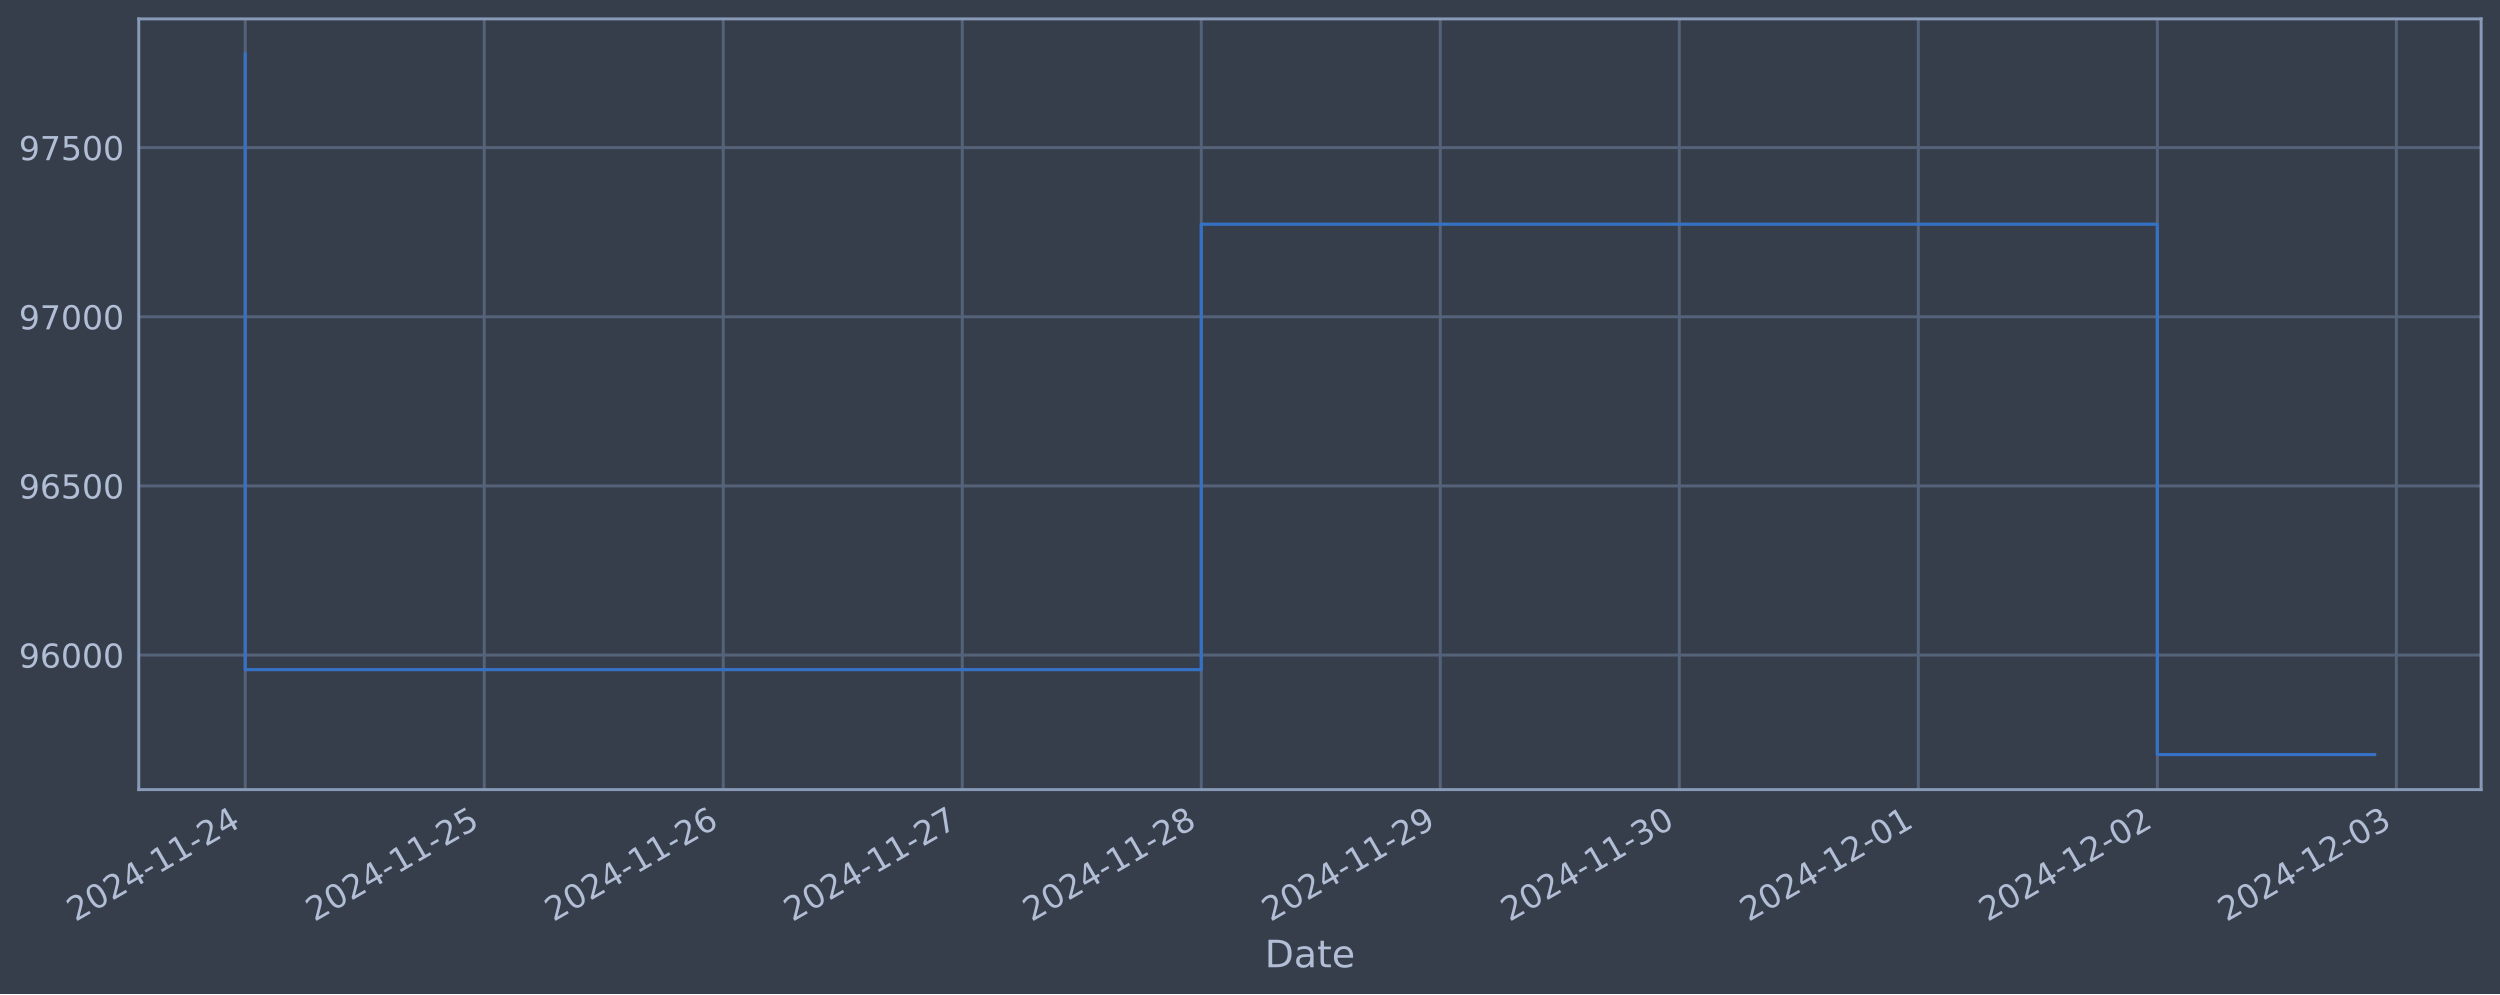
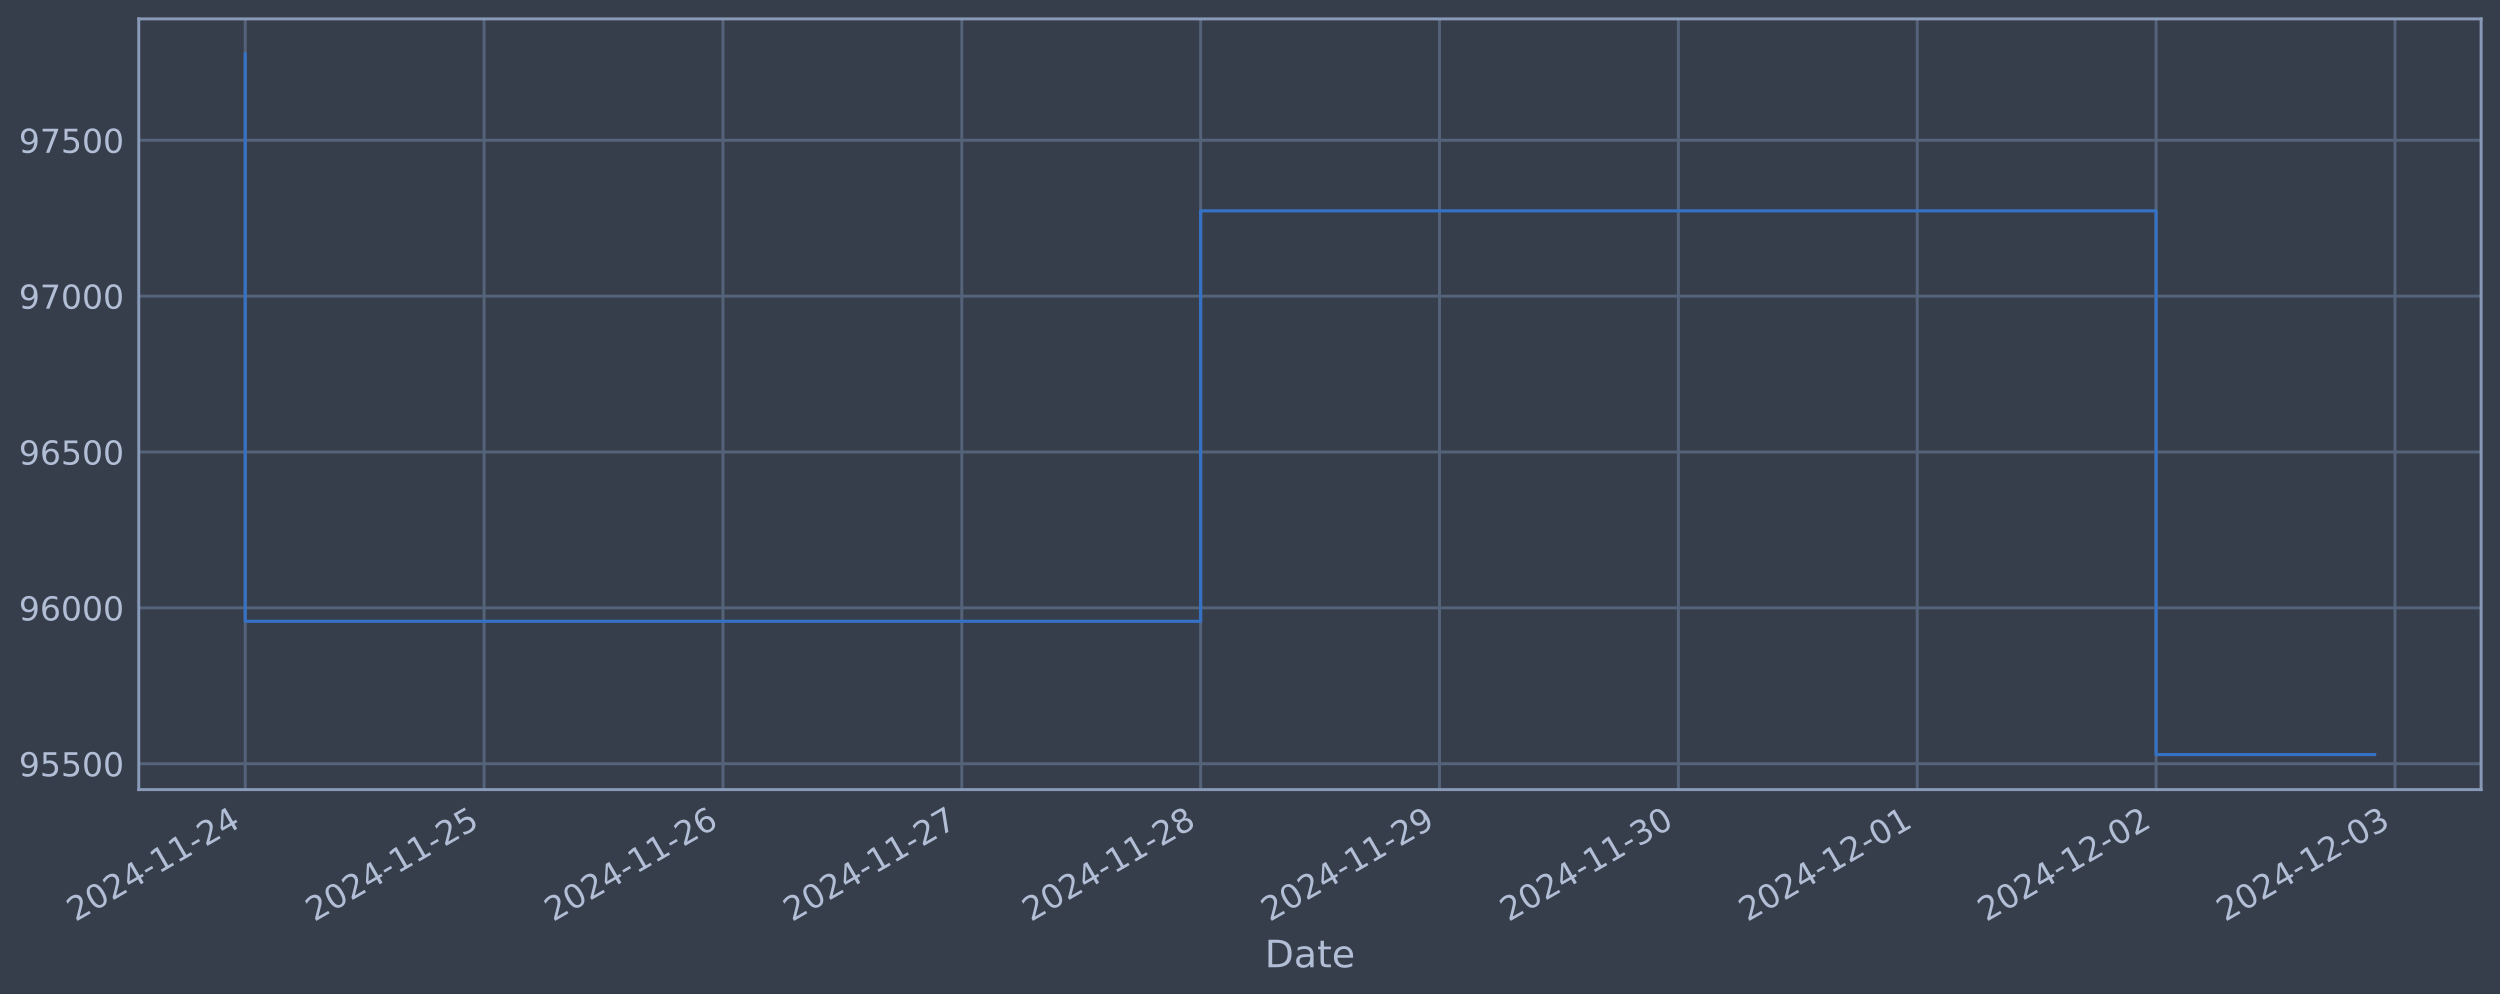
<svg xmlns="http://www.w3.org/2000/svg" xmlns:xlink="http://www.w3.org/1999/xlink" width="952.884pt" height="378.87pt" viewBox="0 0 952.884 378.87" version="1.1">
  <defs>
    <style type="text/css">*{stroke-linejoin: round; stroke-linecap: butt}</style>
  </defs>
  <g id="figure_1">
    <g id="patch_1">
      <path d="M 0 378.87  L 952.884 378.87  L 952.884 0  L 0 0  z " style="fill: #373e4b" />
    </g>
    <g id="axes_1">
      <g id="patch_2">
        <path d="M 52.884 300.96  L 945.684 300.96  L 945.684 7.2  L 52.884 7.2  z " style="fill: #373e4b" />
      </g>
      <g id="matplotlib.axis_1">
        <g id="xtick_1">
          <g id="line2d_1">
-             <path d="M 93.466 300.96  L 93.466 7.2  " clip-path="url(#pdde64b30c7)" style="fill: none; stroke: #546379; stroke-width: 1.12; stroke-linecap: square" />
+             <path d="M 93.466 300.96  L 93.466 7.2  " clip-path="url(#pf1ed5cf9f2)" style="fill: none; stroke: #546379; stroke-width: 1.12; stroke-linecap: square" />
          </g>
          <g id="line2d_2" />
          <g id="text_1">
            <g style="fill: #b1bed6" transform="translate(28.74006 351.4642) rotate(-30) scale(0.126 -0.126)">
              <defs>
                <path id="DejaVuSans-32" d="M 1228 531  L 3431 531  L 3431 0  L 469 0  L 469 531  Q 828 903 1448 1529  Q 2069 2156 2228 2338  Q 2531 2678 2651 2914  Q 2772 3150 2772 3378  Q 2772 3750 2511 3984  Q 2250 4219 1831 4219  Q 1534 4219 1204 4116  Q 875 4013 500 3803  L 500 4441  Q 881 4594 1212 4672  Q 1544 4750 1819 4750  Q 2544 4750 2975 4387  Q 3406 4025 3406 3419  Q 3406 3131 3298 2873  Q 3191 2616 2906 2266  Q 2828 2175 2409 1742  Q 1991 1309 1228 531  z " transform="scale(0.015625)" />
                <path id="DejaVuSans-30" d="M 2034 4250  Q 1547 4250 1301 3770  Q 1056 3291 1056 2328  Q 1056 1369 1301 889  Q 1547 409 2034 409  Q 2525 409 2770 889  Q 3016 1369 3016 2328  Q 3016 3291 2770 3770  Q 2525 4250 2034 4250  z M 2034 4750  Q 2819 4750 3233 4129  Q 3647 3509 3647 2328  Q 3647 1150 3233 529  Q 2819 -91 2034 -91  Q 1250 -91 836 529  Q 422 1150 422 2328  Q 422 3509 836 4129  Q 1250 4750 2034 4750  z " transform="scale(0.015625)" />
                <path id="DejaVuSans-34" d="M 2419 4116  L 825 1625  L 2419 1625  L 2419 4116  z M 2253 4666  L 3047 4666  L 3047 1625  L 3713 1625  L 3713 1100  L 3047 1100  L 3047 0  L 2419 0  L 2419 1100  L 313 1100  L 313 1709  L 2253 4666  z " transform="scale(0.015625)" />
                <path id="DejaVuSans-2d" d="M 313 2009  L 1997 2009  L 1997 1497  L 313 1497  L 313 2009  z " transform="scale(0.015625)" />
                <path id="DejaVuSans-31" d="M 794 531  L 1825 531  L 1825 4091  L 703 3866  L 703 4441  L 1819 4666  L 2450 4666  L 2450 531  L 3481 531  L 3481 0  L 794 0  L 794 531  z " transform="scale(0.015625)" />
              </defs>
              <use xlink:href="#DejaVuSans-32" />
              <use xlink:href="#DejaVuSans-30" x="63.623" />
              <use xlink:href="#DejaVuSans-32" x="127.246" />
              <use xlink:href="#DejaVuSans-34" x="190.869" />
              <use xlink:href="#DejaVuSans-2d" x="254.492" />
              <use xlink:href="#DejaVuSans-31" x="290.576" />
              <use xlink:href="#DejaVuSans-31" x="354.199" />
              <use xlink:href="#DejaVuSans-2d" x="417.822" />
              <use xlink:href="#DejaVuSans-32" x="453.906" />
              <use xlink:href="#DejaVuSans-34" x="517.529" />
            </g>
          </g>
        </g>
        <g id="xtick_2">
          <g id="line2d_3">
-             <path d="M 184.566 300.96  L 184.566 7.2  " clip-path="url(#pdde64b30c7)" style="fill: none; stroke: #546379; stroke-width: 1.12; stroke-linecap: square" />
+             <path d="M 184.508 300.96  L 184.508 7.2  " clip-path="url(#pf1ed5cf9f2)" style="fill: none; stroke: #546379; stroke-width: 1.12; stroke-linecap: square" />
          </g>
          <g id="line2d_4" />
          <g id="text_2">
-             <g style="fill: #b1bed6" transform="translate(119.8409 351.4642) rotate(-30) scale(0.126 -0.126)">
+             <g style="fill: #b1bed6" transform="translate(119.7823 351.4642) rotate(-30) scale(0.126 -0.126)">
              <defs>
                <path id="DejaVuSans-35" d="M 691 4666  L 3169 4666  L 3169 4134  L 1269 4134  L 1269 2991  Q 1406 3038 1543 3061  Q 1681 3084 1819 3084  Q 2600 3084 3056 2656  Q 3513 2228 3513 1497  Q 3513 744 3044 326  Q 2575 -91 1722 -91  Q 1428 -91 1123 -41  Q 819 9 494 109  L 494 744  Q 775 591 1075 516  Q 1375 441 1709 441  Q 2250 441 2565 725  Q 2881 1009 2881 1497  Q 2881 1984 2565 2268  Q 2250 2553 1709 2553  Q 1456 2553 1204 2497  Q 953 2441 691 2322  L 691 4666  z " transform="scale(0.015625)" />
              </defs>
              <use xlink:href="#DejaVuSans-32" />
              <use xlink:href="#DejaVuSans-30" x="63.623" />
              <use xlink:href="#DejaVuSans-32" x="127.246" />
              <use xlink:href="#DejaVuSans-34" x="190.869" />
              <use xlink:href="#DejaVuSans-2d" x="254.492" />
              <use xlink:href="#DejaVuSans-31" x="290.576" />
              <use xlink:href="#DejaVuSans-31" x="354.199" />
              <use xlink:href="#DejaVuSans-2d" x="417.822" />
              <use xlink:href="#DejaVuSans-32" x="453.906" />
              <use xlink:href="#DejaVuSans-35" x="517.529" />
            </g>
          </g>
        </g>
        <g id="xtick_3">
          <g id="line2d_5">
-             <path d="M 275.667 300.96  L 275.667 7.2  " clip-path="url(#pdde64b30c7)" style="fill: none; stroke: #546379; stroke-width: 1.12; stroke-linecap: square" />
+             <path d="M 275.55 300.96  L 275.55 7.2  " clip-path="url(#pf1ed5cf9f2)" style="fill: none; stroke: #546379; stroke-width: 1.12; stroke-linecap: square" />
          </g>
          <g id="line2d_6" />
          <g id="text_3">
-             <g style="fill: #b1bed6" transform="translate(210.9416 351.4642) rotate(-30) scale(0.126 -0.126)">
+             <g style="fill: #b1bed6" transform="translate(210.8246 351.4642) rotate(-30) scale(0.126 -0.126)">
              <defs>
                <path id="DejaVuSans-36" d="M 2113 2584  Q 1688 2584 1439 2293  Q 1191 2003 1191 1497  Q 1191 994 1439 701  Q 1688 409 2113 409  Q 2538 409 2786 701  Q 3034 994 3034 1497  Q 3034 2003 2786 2293  Q 2538 2584 2113 2584  z M 3366 4563  L 3366 3988  Q 3128 4100 2886 4159  Q 2644 4219 2406 4219  Q 1781 4219 1451 3797  Q 1122 3375 1075 2522  Q 1259 2794 1537 2939  Q 1816 3084 2150 3084  Q 2853 3084 3261 2657  Q 3669 2231 3669 1497  Q 3669 778 3244 343  Q 2819 -91 2113 -91  Q 1303 -91 875 529  Q 447 1150 447 2328  Q 447 3434 972 4092  Q 1497 4750 2381 4750  Q 2619 4750 2861 4703  Q 3103 4656 3366 4563  z " transform="scale(0.015625)" />
              </defs>
              <use xlink:href="#DejaVuSans-32" />
              <use xlink:href="#DejaVuSans-30" x="63.623" />
              <use xlink:href="#DejaVuSans-32" x="127.246" />
              <use xlink:href="#DejaVuSans-34" x="190.869" />
              <use xlink:href="#DejaVuSans-2d" x="254.492" />
              <use xlink:href="#DejaVuSans-31" x="290.576" />
              <use xlink:href="#DejaVuSans-31" x="354.199" />
              <use xlink:href="#DejaVuSans-2d" x="417.822" />
              <use xlink:href="#DejaVuSans-32" x="453.906" />
              <use xlink:href="#DejaVuSans-36" x="517.529" />
            </g>
          </g>
        </g>
        <g id="xtick_4">
          <g id="line2d_7">
-             <path d="M 366.768 300.96  L 366.768 7.2  " clip-path="url(#pdde64b30c7)" style="fill: none; stroke: #546379; stroke-width: 1.12; stroke-linecap: square" />
+             <path d="M 366.592 300.96  L 366.592 7.2  " clip-path="url(#pf1ed5cf9f2)" style="fill: none; stroke: #546379; stroke-width: 1.12; stroke-linecap: square" />
          </g>
          <g id="line2d_8" />
          <g id="text_4">
-             <g style="fill: #b1bed6" transform="translate(302.0424 351.4642) rotate(-30) scale(0.126 -0.126)">
+             <g style="fill: #b1bed6" transform="translate(301.8668 351.4642) rotate(-30) scale(0.126 -0.126)">
              <defs>
                <path id="DejaVuSans-37" d="M 525 4666  L 3525 4666  L 3525 4397  L 1831 0  L 1172 0  L 2766 4134  L 525 4134  L 525 4666  z " transform="scale(0.015625)" />
              </defs>
              <use xlink:href="#DejaVuSans-32" />
              <use xlink:href="#DejaVuSans-30" x="63.623" />
              <use xlink:href="#DejaVuSans-32" x="127.246" />
              <use xlink:href="#DejaVuSans-34" x="190.869" />
              <use xlink:href="#DejaVuSans-2d" x="254.492" />
              <use xlink:href="#DejaVuSans-31" x="290.576" />
              <use xlink:href="#DejaVuSans-31" x="354.199" />
              <use xlink:href="#DejaVuSans-2d" x="417.822" />
              <use xlink:href="#DejaVuSans-32" x="453.906" />
              <use xlink:href="#DejaVuSans-37" x="517.529" />
            </g>
          </g>
        </g>
        <g id="xtick_5">
          <g id="line2d_9">
-             <path d="M 457.869 300.96  L 457.869 7.2  " clip-path="url(#pdde64b30c7)" style="fill: none; stroke: #546379; stroke-width: 1.12; stroke-linecap: square" />
+             <path d="M 457.635 300.96  L 457.635 7.2  " clip-path="url(#pf1ed5cf9f2)" style="fill: none; stroke: #546379; stroke-width: 1.12; stroke-linecap: square" />
          </g>
          <g id="line2d_10" />
          <g id="text_5">
-             <g style="fill: #b1bed6" transform="translate(393.1432 351.4642) rotate(-30) scale(0.126 -0.126)">
+             <g style="fill: #b1bed6" transform="translate(392.909 351.4642) rotate(-30) scale(0.126 -0.126)">
              <defs>
                <path id="DejaVuSans-38" d="M 2034 2216  Q 1584 2216 1326 1975  Q 1069 1734 1069 1313  Q 1069 891 1326 650  Q 1584 409 2034 409  Q 2484 409 2743 651  Q 3003 894 3003 1313  Q 3003 1734 2745 1975  Q 2488 2216 2034 2216  z M 1403 2484  Q 997 2584 770 2862  Q 544 3141 544 3541  Q 544 4100 942 4425  Q 1341 4750 2034 4750  Q 2731 4750 3128 4425  Q 3525 4100 3525 3541  Q 3525 3141 3298 2862  Q 3072 2584 2669 2484  Q 3125 2378 3379 2068  Q 3634 1759 3634 1313  Q 3634 634 3220 271  Q 2806 -91 2034 -91  Q 1263 -91 848 271  Q 434 634 434 1313  Q 434 1759 690 2068  Q 947 2378 1403 2484  z M 1172 3481  Q 1172 3119 1398 2916  Q 1625 2713 2034 2713  Q 2441 2713 2670 2916  Q 2900 3119 2900 3481  Q 2900 3844 2670 4047  Q 2441 4250 2034 4250  Q 1625 4250 1398 4047  Q 1172 3844 1172 3481  z " transform="scale(0.015625)" />
              </defs>
              <use xlink:href="#DejaVuSans-32" />
              <use xlink:href="#DejaVuSans-30" x="63.623" />
              <use xlink:href="#DejaVuSans-32" x="127.246" />
              <use xlink:href="#DejaVuSans-34" x="190.869" />
              <use xlink:href="#DejaVuSans-2d" x="254.492" />
              <use xlink:href="#DejaVuSans-31" x="290.576" />
              <use xlink:href="#DejaVuSans-31" x="354.199" />
              <use xlink:href="#DejaVuSans-2d" x="417.822" />
              <use xlink:href="#DejaVuSans-32" x="453.906" />
              <use xlink:href="#DejaVuSans-38" x="517.529" />
            </g>
          </g>
        </g>
        <g id="xtick_6">
          <g id="line2d_11">
-             <path d="M 548.97 300.96  L 548.97 7.2  " clip-path="url(#pdde64b30c7)" style="fill: none; stroke: #546379; stroke-width: 1.12; stroke-linecap: square" />
+             <path d="M 548.677 300.96  L 548.677 7.2  " clip-path="url(#pf1ed5cf9f2)" style="fill: none; stroke: #546379; stroke-width: 1.12; stroke-linecap: square" />
          </g>
          <g id="line2d_12" />
          <g id="text_6">
-             <g style="fill: #b1bed6" transform="translate(484.244 351.4642) rotate(-30) scale(0.126 -0.126)">
+             <g style="fill: #b1bed6" transform="translate(483.9513 351.4642) rotate(-30) scale(0.126 -0.126)">
              <defs>
                <path id="DejaVuSans-39" d="M 703 97  L 703 672  Q 941 559 1184 500  Q 1428 441 1663 441  Q 2288 441 2617 861  Q 2947 1281 2994 2138  Q 2813 1869 2534 1725  Q 2256 1581 1919 1581  Q 1219 1581 811 2004  Q 403 2428 403 3163  Q 403 3881 828 4315  Q 1253 4750 1959 4750  Q 2769 4750 3195 4129  Q 3622 3509 3622 2328  Q 3622 1225 3098 567  Q 2575 -91 1691 -91  Q 1453 -91 1209 -44  Q 966 3 703 97  z M 1959 2075  Q 2384 2075 2632 2365  Q 2881 2656 2881 3163  Q 2881 3666 2632 3958  Q 2384 4250 1959 4250  Q 1534 4250 1286 3958  Q 1038 3666 1038 3163  Q 1038 2656 1286 2365  Q 1534 2075 1959 2075  z " transform="scale(0.015625)" />
              </defs>
              <use xlink:href="#DejaVuSans-32" />
              <use xlink:href="#DejaVuSans-30" x="63.623" />
              <use xlink:href="#DejaVuSans-32" x="127.246" />
              <use xlink:href="#DejaVuSans-34" x="190.869" />
              <use xlink:href="#DejaVuSans-2d" x="254.492" />
              <use xlink:href="#DejaVuSans-31" x="290.576" />
              <use xlink:href="#DejaVuSans-31" x="354.199" />
              <use xlink:href="#DejaVuSans-2d" x="417.822" />
              <use xlink:href="#DejaVuSans-32" x="453.906" />
              <use xlink:href="#DejaVuSans-39" x="517.529" />
            </g>
          </g>
        </g>
        <g id="xtick_7">
          <g id="line2d_13">
-             <path d="M 640.07 300.96  L 640.07 7.2  " clip-path="url(#pdde64b30c7)" style="fill: none; stroke: #546379; stroke-width: 1.12; stroke-linecap: square" />
+             <path d="M 639.719 300.96  L 639.719 7.2  " clip-path="url(#pf1ed5cf9f2)" style="fill: none; stroke: #546379; stroke-width: 1.12; stroke-linecap: square" />
          </g>
          <g id="line2d_14" />
          <g id="text_7">
-             <g style="fill: #b1bed6" transform="translate(575.3448 351.4642) rotate(-30) scale(0.126 -0.126)">
+             <g style="fill: #b1bed6" transform="translate(574.9935 351.4642) rotate(-30) scale(0.126 -0.126)">
              <defs>
                <path id="DejaVuSans-33" d="M 2597 2516  Q 3050 2419 3304 2112  Q 3559 1806 3559 1356  Q 3559 666 3084 287  Q 2609 -91 1734 -91  Q 1441 -91 1130 -33  Q 819 25 488 141  L 488 750  Q 750 597 1062 519  Q 1375 441 1716 441  Q 2309 441 2620 675  Q 2931 909 2931 1356  Q 2931 1769 2642 2001  Q 2353 2234 1838 2234  L 1294 2234  L 1294 2753  L 1863 2753  Q 2328 2753 2575 2939  Q 2822 3125 2822 3475  Q 2822 3834 2567 4026  Q 2313 4219 1838 4219  Q 1578 4219 1281 4162  Q 984 4106 628 3988  L 628 4550  Q 988 4650 1302 4700  Q 1616 4750 1894 4750  Q 2613 4750 3031 4423  Q 3450 4097 3450 3541  Q 3450 3153 3228 2886  Q 3006 2619 2597 2516  z " transform="scale(0.015625)" />
              </defs>
              <use xlink:href="#DejaVuSans-32" />
              <use xlink:href="#DejaVuSans-30" x="63.623" />
              <use xlink:href="#DejaVuSans-32" x="127.246" />
              <use xlink:href="#DejaVuSans-34" x="190.869" />
              <use xlink:href="#DejaVuSans-2d" x="254.492" />
              <use xlink:href="#DejaVuSans-31" x="290.576" />
              <use xlink:href="#DejaVuSans-31" x="354.199" />
              <use xlink:href="#DejaVuSans-2d" x="417.822" />
              <use xlink:href="#DejaVuSans-33" x="453.906" />
              <use xlink:href="#DejaVuSans-30" x="517.529" />
            </g>
          </g>
        </g>
        <g id="xtick_8">
          <g id="line2d_15">
-             <path d="M 731.171 300.96  L 731.171 7.2  " clip-path="url(#pdde64b30c7)" style="fill: none; stroke: #546379; stroke-width: 1.12; stroke-linecap: square" />
+             <path d="M 730.761 300.96  L 730.761 7.2  " clip-path="url(#pf1ed5cf9f2)" style="fill: none; stroke: #546379; stroke-width: 1.12; stroke-linecap: square" />
          </g>
          <g id="line2d_16" />
          <g id="text_8">
-             <g style="fill: #b1bed6" transform="translate(666.4456 351.4642) rotate(-30) scale(0.126 -0.126)">
+             <g style="fill: #b1bed6" transform="translate(666.0358 351.4642) rotate(-30) scale(0.126 -0.126)">
              <use xlink:href="#DejaVuSans-32" />
              <use xlink:href="#DejaVuSans-30" x="63.623" />
              <use xlink:href="#DejaVuSans-32" x="127.246" />
              <use xlink:href="#DejaVuSans-34" x="190.869" />
              <use xlink:href="#DejaVuSans-2d" x="254.492" />
              <use xlink:href="#DejaVuSans-31" x="290.576" />
              <use xlink:href="#DejaVuSans-32" x="354.199" />
              <use xlink:href="#DejaVuSans-2d" x="417.822" />
              <use xlink:href="#DejaVuSans-30" x="453.906" />
              <use xlink:href="#DejaVuSans-31" x="517.529" />
            </g>
          </g>
        </g>
        <g id="xtick_9">
          <g id="line2d_17">
-             <path d="M 822.272 300.96  L 822.272 7.2  " clip-path="url(#pdde64b30c7)" style="fill: none; stroke: #546379; stroke-width: 1.12; stroke-linecap: square" />
+             <path d="M 821.804 300.96  L 821.804 7.2  " clip-path="url(#pf1ed5cf9f2)" style="fill: none; stroke: #546379; stroke-width: 1.12; stroke-linecap: square" />
          </g>
          <g id="line2d_18" />
          <g id="text_9">
-             <g style="fill: #b1bed6" transform="translate(757.5464 351.4642) rotate(-30) scale(0.126 -0.126)">
+             <g style="fill: #b1bed6" transform="translate(757.078 351.4642) rotate(-30) scale(0.126 -0.126)">
              <use xlink:href="#DejaVuSans-32" />
              <use xlink:href="#DejaVuSans-30" x="63.623" />
              <use xlink:href="#DejaVuSans-32" x="127.246" />
              <use xlink:href="#DejaVuSans-34" x="190.869" />
              <use xlink:href="#DejaVuSans-2d" x="254.492" />
              <use xlink:href="#DejaVuSans-31" x="290.576" />
              <use xlink:href="#DejaVuSans-32" x="354.199" />
              <use xlink:href="#DejaVuSans-2d" x="417.822" />
              <use xlink:href="#DejaVuSans-30" x="453.906" />
              <use xlink:href="#DejaVuSans-32" x="517.529" />
            </g>
          </g>
        </g>
        <g id="xtick_10">
          <g id="line2d_19">
-             <path d="M 913.373 300.96  L 913.373 7.2  " clip-path="url(#pdde64b30c7)" style="fill: none; stroke: #546379; stroke-width: 1.12; stroke-linecap: square" />
+             <path d="M 912.846 300.96  L 912.846 7.2  " clip-path="url(#pf1ed5cf9f2)" style="fill: none; stroke: #546379; stroke-width: 1.12; stroke-linecap: square" />
          </g>
          <g id="line2d_20" />
          <g id="text_10">
-             <g style="fill: #b1bed6" transform="translate(848.6472 351.4642) rotate(-30) scale(0.126 -0.126)">
+             <g style="fill: #b1bed6" transform="translate(848.1203 351.4642) rotate(-30) scale(0.126 -0.126)">
              <use xlink:href="#DejaVuSans-32" />
              <use xlink:href="#DejaVuSans-30" x="63.623" />
              <use xlink:href="#DejaVuSans-32" x="127.246" />
              <use xlink:href="#DejaVuSans-34" x="190.869" />
              <use xlink:href="#DejaVuSans-2d" x="254.492" />
              <use xlink:href="#DejaVuSans-31" x="290.576" />
              <use xlink:href="#DejaVuSans-32" x="354.199" />
              <use xlink:href="#DejaVuSans-2d" x="417.822" />
              <use xlink:href="#DejaVuSans-30" x="453.906" />
              <use xlink:href="#DejaVuSans-33" x="517.529" />
            </g>
          </g>
        </g>
        <g id="text_11">
          <g style="fill: #b1bed6" transform="translate(482.0746 368.6753) scale(0.144 -0.144)">
            <defs>
              <path id="DejaVuSans-44" d="M 1259 4147  L 1259 519  L 2022 519  Q 2988 519 3436 956  Q 3884 1394 3884 2338  Q 3884 3275 3436 3711  Q 2988 4147 2022 4147  L 1259 4147  z M 628 4666  L 1925 4666  Q 3281 4666 3915 4102  Q 4550 3538 4550 2338  Q 4550 1131 3912 565  Q 3275 0 1925 0  L 628 0  L 628 4666  z " transform="scale(0.015625)" />
              <path id="DejaVuSans-61" d="M 2194 1759  Q 1497 1759 1228 1600  Q 959 1441 959 1056  Q 959 750 1161 570  Q 1363 391 1709 391  Q 2188 391 2477 730  Q 2766 1069 2766 1631  L 2766 1759  L 2194 1759  z M 3341 1997  L 3341 0  L 2766 0  L 2766 531  Q 2569 213 2275 61  Q 1981 -91 1556 -91  Q 1019 -91 701 211  Q 384 513 384 1019  Q 384 1609 779 1909  Q 1175 2209 1959 2209  L 2766 2209  L 2766 2266  Q 2766 2663 2505 2880  Q 2244 3097 1772 3097  Q 1472 3097 1187 3025  Q 903 2953 641 2809  L 641 3341  Q 956 3463 1253 3523  Q 1550 3584 1831 3584  Q 2591 3584 2966 3190  Q 3341 2797 3341 1997  z " transform="scale(0.015625)" />
              <path id="DejaVuSans-74" d="M 1172 4494  L 1172 3500  L 2356 3500  L 2356 3053  L 1172 3053  L 1172 1153  Q 1172 725 1289 603  Q 1406 481 1766 481  L 2356 481  L 2356 0  L 1766 0  Q 1100 0 847 248  Q 594 497 594 1153  L 594 3053  L 172 3053  L 172 3500  L 594 3500  L 594 4494  L 1172 4494  z " transform="scale(0.015625)" />
              <path id="DejaVuSans-65" d="M 3597 1894  L 3597 1613  L 953 1613  Q 991 1019 1311 708  Q 1631 397 2203 397  Q 2534 397 2845 478  Q 3156 559 3463 722  L 3463 178  Q 3153 47 2828 -22  Q 2503 -91 2169 -91  Q 1331 -91 842 396  Q 353 884 353 1716  Q 353 2575 817 3079  Q 1281 3584 2069 3584  Q 2775 3584 3186 3129  Q 3597 2675 3597 1894  z M 3022 2063  Q 3016 2534 2758 2815  Q 2500 3097 2075 3097  Q 1594 3097 1305 2825  Q 1016 2553 972 2059  L 3022 2063  z " transform="scale(0.015625)" />
            </defs>
            <use xlink:href="#DejaVuSans-44" />
            <use xlink:href="#DejaVuSans-61" x="77.002" />
            <use xlink:href="#DejaVuSans-74" x="138.281" />
            <use xlink:href="#DejaVuSans-65" x="177.49" />
          </g>
        </g>
      </g>
      <g id="matplotlib.axis_2">
        <g id="ytick_1">
          <g id="line2d_21">
-             <path d="M 52.884 249.693  L 945.684 249.693  " clip-path="url(#pdde64b30c7)" style="fill: none; stroke: #546379; stroke-width: 1.12; stroke-linecap: square" />
+             <path d="M 52.884 291.109  L 945.684 291.109  " clip-path="url(#pf1ed5cf9f2)" style="fill: none; stroke: #546379; stroke-width: 1.12; stroke-linecap: square" />
          </g>
          <g id="line2d_22" />
          <g id="text_12">
-             <g style="fill: #b1bed6" transform="translate(7.2 254.4802) scale(0.126 -0.126)">
+             <g style="fill: #b1bed6" transform="translate(7.2 295.896) scale(0.126 -0.126)">
+               <use xlink:href="#DejaVuSans-39" />
+               <use xlink:href="#DejaVuSans-35" x="63.623" />
+               <use xlink:href="#DejaVuSans-35" x="127.246" />
+               <use xlink:href="#DejaVuSans-30" x="190.869" />
+               <use xlink:href="#DejaVuSans-30" x="254.492" />
+             </g>
+           </g>
+         </g>
+         <g id="ytick_2">
+           <g id="line2d_23">
+             <path d="M 52.884 231.697  L 945.684 231.697  " clip-path="url(#pf1ed5cf9f2)" style="fill: none; stroke: #546379; stroke-width: 1.12; stroke-linecap: square" />
+           </g>
+           <g id="line2d_24" />
+           <g id="text_13">
+             <g style="fill: #b1bed6" transform="translate(7.2 236.4838) scale(0.126 -0.126)">
              <use xlink:href="#DejaVuSans-39" />
              <use xlink:href="#DejaVuSans-36" x="63.623" />
              <use xlink:href="#DejaVuSans-30" x="127.246" />
              <use xlink:href="#DejaVuSans-30" x="190.869" />
              <use xlink:href="#DejaVuSans-30" x="254.492" />
            </g>
          </g>
        </g>
-         <g id="ytick_2">
-           <g id="line2d_23">
-             <path d="M 52.884 185.217  L 945.684 185.217  " clip-path="url(#pdde64b30c7)" style="fill: none; stroke: #546379; stroke-width: 1.12; stroke-linecap: square" />
-           </g>
-           <g id="line2d_24" />
-           <g id="text_13">
-             <g style="fill: #b1bed6" transform="translate(7.2 190.0041) scale(0.126 -0.126)">
+         <g id="ytick_3">
+           <g id="line2d_25">
+             <path d="M 52.884 172.285  L 945.684 172.285  " clip-path="url(#pf1ed5cf9f2)" style="fill: none; stroke: #546379; stroke-width: 1.12; stroke-linecap: square" />
+           </g>
+           <g id="line2d_26" />
+           <g id="text_14">
+             <g style="fill: #b1bed6" transform="translate(7.2 177.0715) scale(0.126 -0.126)">
              <use xlink:href="#DejaVuSans-39" />
              <use xlink:href="#DejaVuSans-36" x="63.623" />
              <use xlink:href="#DejaVuSans-35" x="127.246" />
              <use xlink:href="#DejaVuSans-30" x="190.869" />
              <use xlink:href="#DejaVuSans-30" x="254.492" />
            </g>
          </g>
        </g>
-         <g id="ytick_3">
-           <g id="line2d_25">
-             <path d="M 52.884 120.741  L 945.684 120.741  " clip-path="url(#pdde64b30c7)" style="fill: none; stroke: #546379; stroke-width: 1.12; stroke-linecap: square" />
-           </g>
-           <g id="line2d_26" />
-           <g id="text_14">
-             <g style="fill: #b1bed6" transform="translate(7.2 125.5279) scale(0.126 -0.126)">
+         <g id="ytick_4">
+           <g id="line2d_27">
+             <path d="M 52.884 112.872  L 945.684 112.872  " clip-path="url(#pf1ed5cf9f2)" style="fill: none; stroke: #546379; stroke-width: 1.12; stroke-linecap: square" />
+           </g>
+           <g id="line2d_28" />
+           <g id="text_15">
+             <g style="fill: #b1bed6" transform="translate(7.2 117.6593) scale(0.126 -0.126)">
              <use xlink:href="#DejaVuSans-39" />
              <use xlink:href="#DejaVuSans-37" x="63.623" />
              <use xlink:href="#DejaVuSans-30" x="127.246" />
              <use xlink:href="#DejaVuSans-30" x="190.869" />
              <use xlink:href="#DejaVuSans-30" x="254.492" />
            </g>
          </g>
        </g>
-         <g id="ytick_4">
-           <g id="line2d_27">
-             <path d="M 52.884 56.265  L 945.684 56.265  " clip-path="url(#pdde64b30c7)" style="fill: none; stroke: #546379; stroke-width: 1.12; stroke-linecap: square" />
-           </g>
-           <g id="line2d_28" />
-           <g id="text_15">
-             <g style="fill: #b1bed6" transform="translate(7.2 61.05179) scale(0.126 -0.126)">
+         <g id="ytick_5">
+           <g id="line2d_29">
+             <path d="M 52.884 53.46  L 945.684 53.46  " clip-path="url(#pf1ed5cf9f2)" style="fill: none; stroke: #546379; stroke-width: 1.12; stroke-linecap: square" />
+           </g>
+           <g id="line2d_30" />
+           <g id="text_16">
+             <g style="fill: #b1bed6" transform="translate(7.2 58.24701) scale(0.126 -0.126)">
              <use xlink:href="#DejaVuSans-39" />
              <use xlink:href="#DejaVuSans-37" x="63.623" />
              <use xlink:href="#DejaVuSans-35" x="127.246" />
              <use xlink:href="#DejaVuSans-30" x="190.869" />
              <use xlink:href="#DejaVuSans-30" x="254.492" />
            </g>
          </g>
        </g>
      </g>
-       <g id="line2d_29">
-         <path d="M 93.466 20.553  L 93.466 255.239  L 457.869 255.239  L 457.869 85.457  L 822.272 85.457  L 822.272 287.607  L 905.102 287.607  " clip-path="url(#pdde64b30c7)" style="fill: none; stroke: #3572c6; stroke-width: 1.2; stroke-linecap: square" />
+       <g id="line2d_31">
+         <path d="M 93.466 20.553  L 93.466 236.807  L 457.635 236.807  L 457.635 80.359  L 821.804 80.359  L 821.804 287.607  L 905.102 287.607  " clip-path="url(#pf1ed5cf9f2)" style="fill: none; stroke: #3572c6; stroke-width: 1.2; stroke-linecap: square" />
      </g>
      <g id="patch_3">
        <path d="M 52.884 300.96  L 52.884 7.2  " style="fill: none; stroke: #899ab8; stroke-width: 1.12; stroke-linejoin: miter; stroke-linecap: square" />
      </g>
      <g id="patch_4">
        <path d="M 945.684 300.96  L 945.684 7.2  " style="fill: none; stroke: #899ab8; stroke-width: 1.12; stroke-linejoin: miter; stroke-linecap: square" />
      </g>
      <g id="patch_5">
        <path d="M 52.884 300.96  L 945.684 300.96  " style="fill: none; stroke: #899ab8; stroke-width: 1.12; stroke-linejoin: miter; stroke-linecap: square" />
      </g>
      <g id="patch_6">
        <path d="M 52.884 7.2  L 945.684 7.2  " style="fill: none; stroke: #899ab8; stroke-width: 1.12; stroke-linejoin: miter; stroke-linecap: square" />
      </g>
    </g>
  </g>
  <defs>
-     <clipPath id="pdde64b30c7">
+     <clipPath id="pf1ed5cf9f2">
      <rect x="52.884" y="7.2" width="892.8" height="293.76" />
    </clipPath>
  </defs>
</svg>
